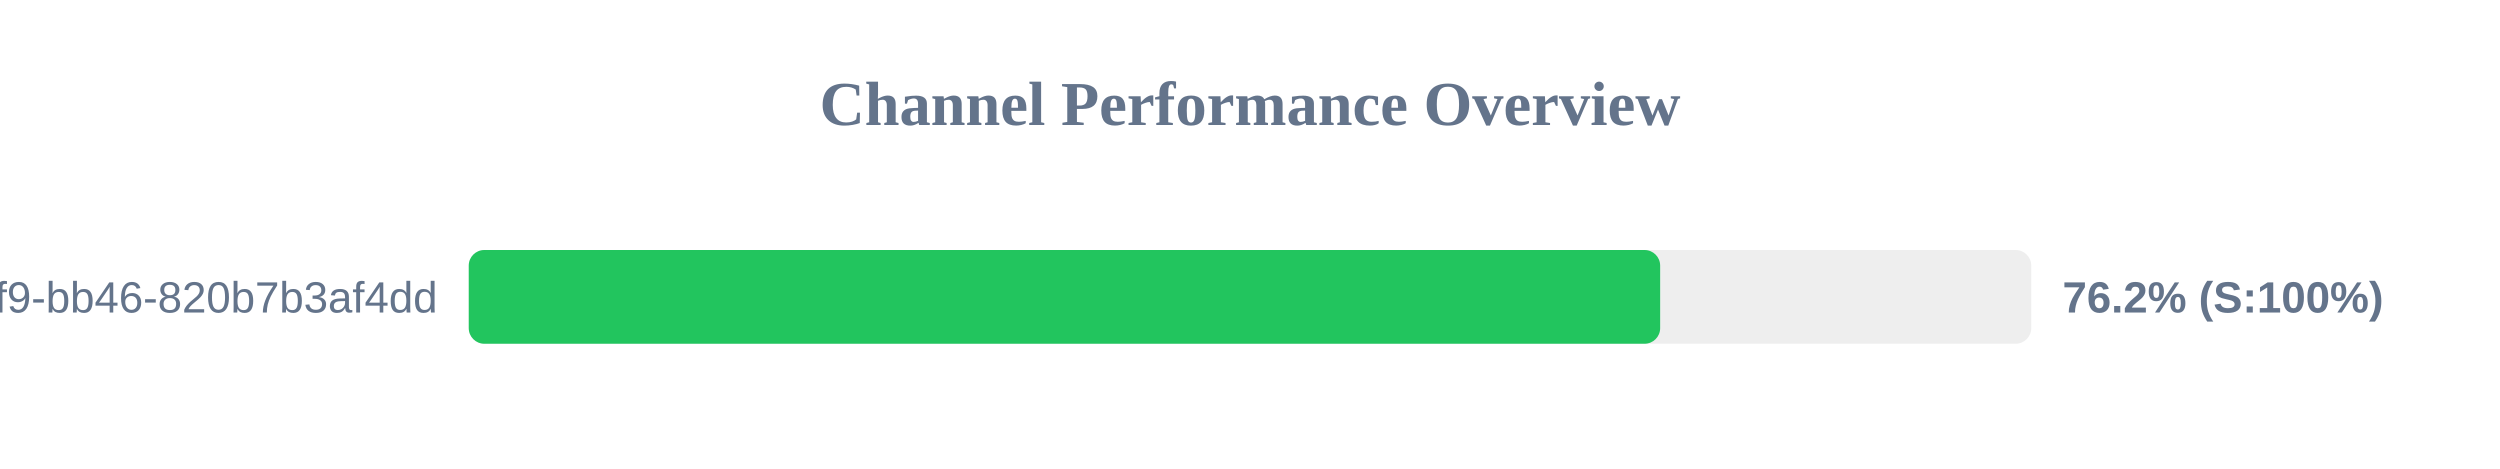
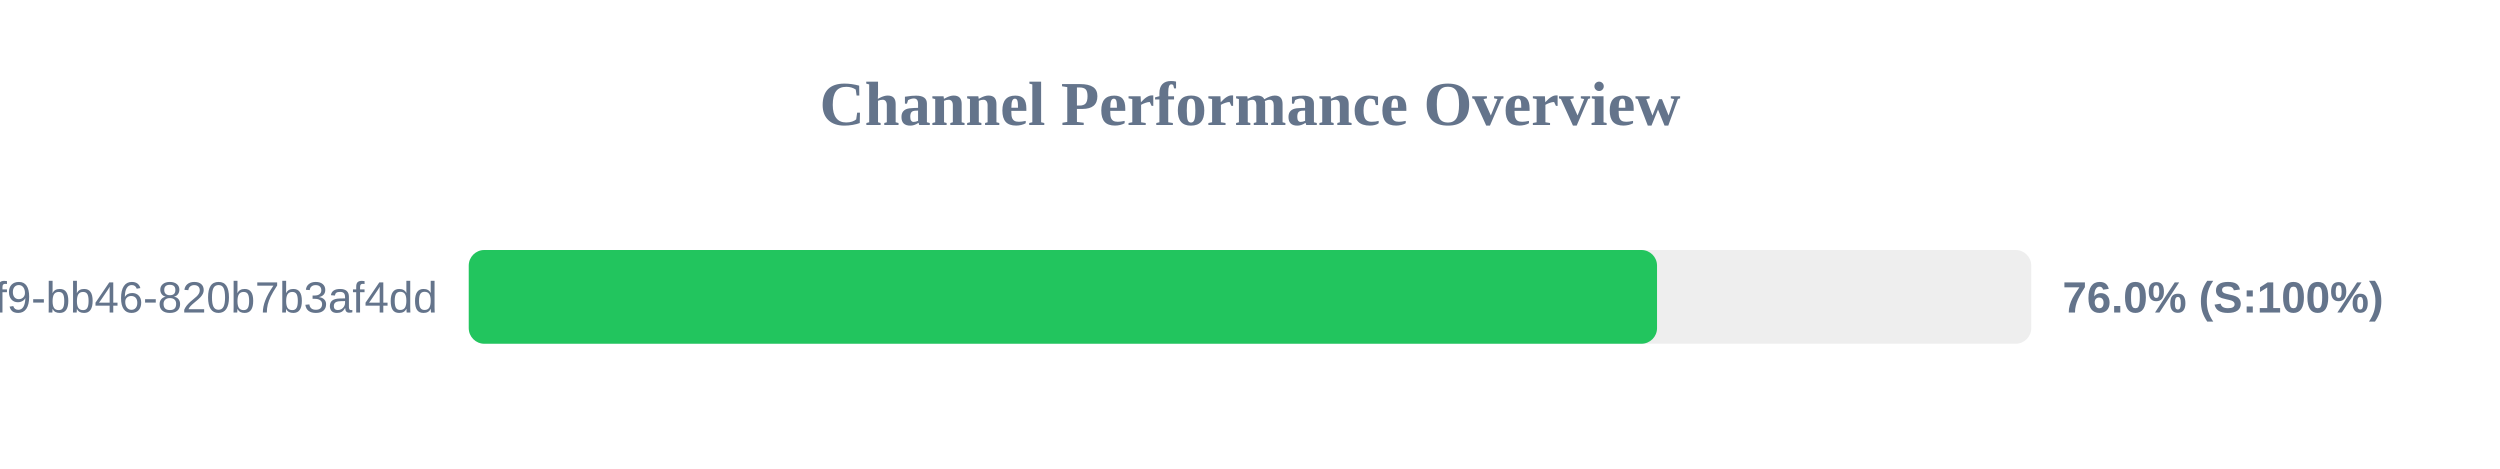
<svg xmlns="http://www.w3.org/2000/svg" width="800" height="150" version="1.1">
  <style>
        .row { font: 14px Arial; fill: #64748b; }
        .score { font: bold 14px Arial; fill: #64748b; }
    </style>
  <text x="400" y="40" text-anchor="middle" font-size="20px" font-weight="bold" fill="#64748b">Channel Performance Overview</text>
  <rect x="150" y="80" width="500" height="30" fill="#eee" rx="5" />
-   <rect x="150" y="80" width="381.25" height="30" fill="#22c55e" rx="5" />
+   <rect x="150" y="80" width="380.25" height="30" fill="#22c55e" rx="5" />
  <text x="140" y="100" text-anchor="end" class="row">?uuid=80b2ac81-ba69-41f9-bb46-820b7b3af4dd</text>
-   <text x="660" y="100" text-anchor="start" class="score">76.2% (S:100%)</text>
+   <text x="660" y="100" text-anchor="start" class="score">76.0% (S:100%)</text>
</svg>
